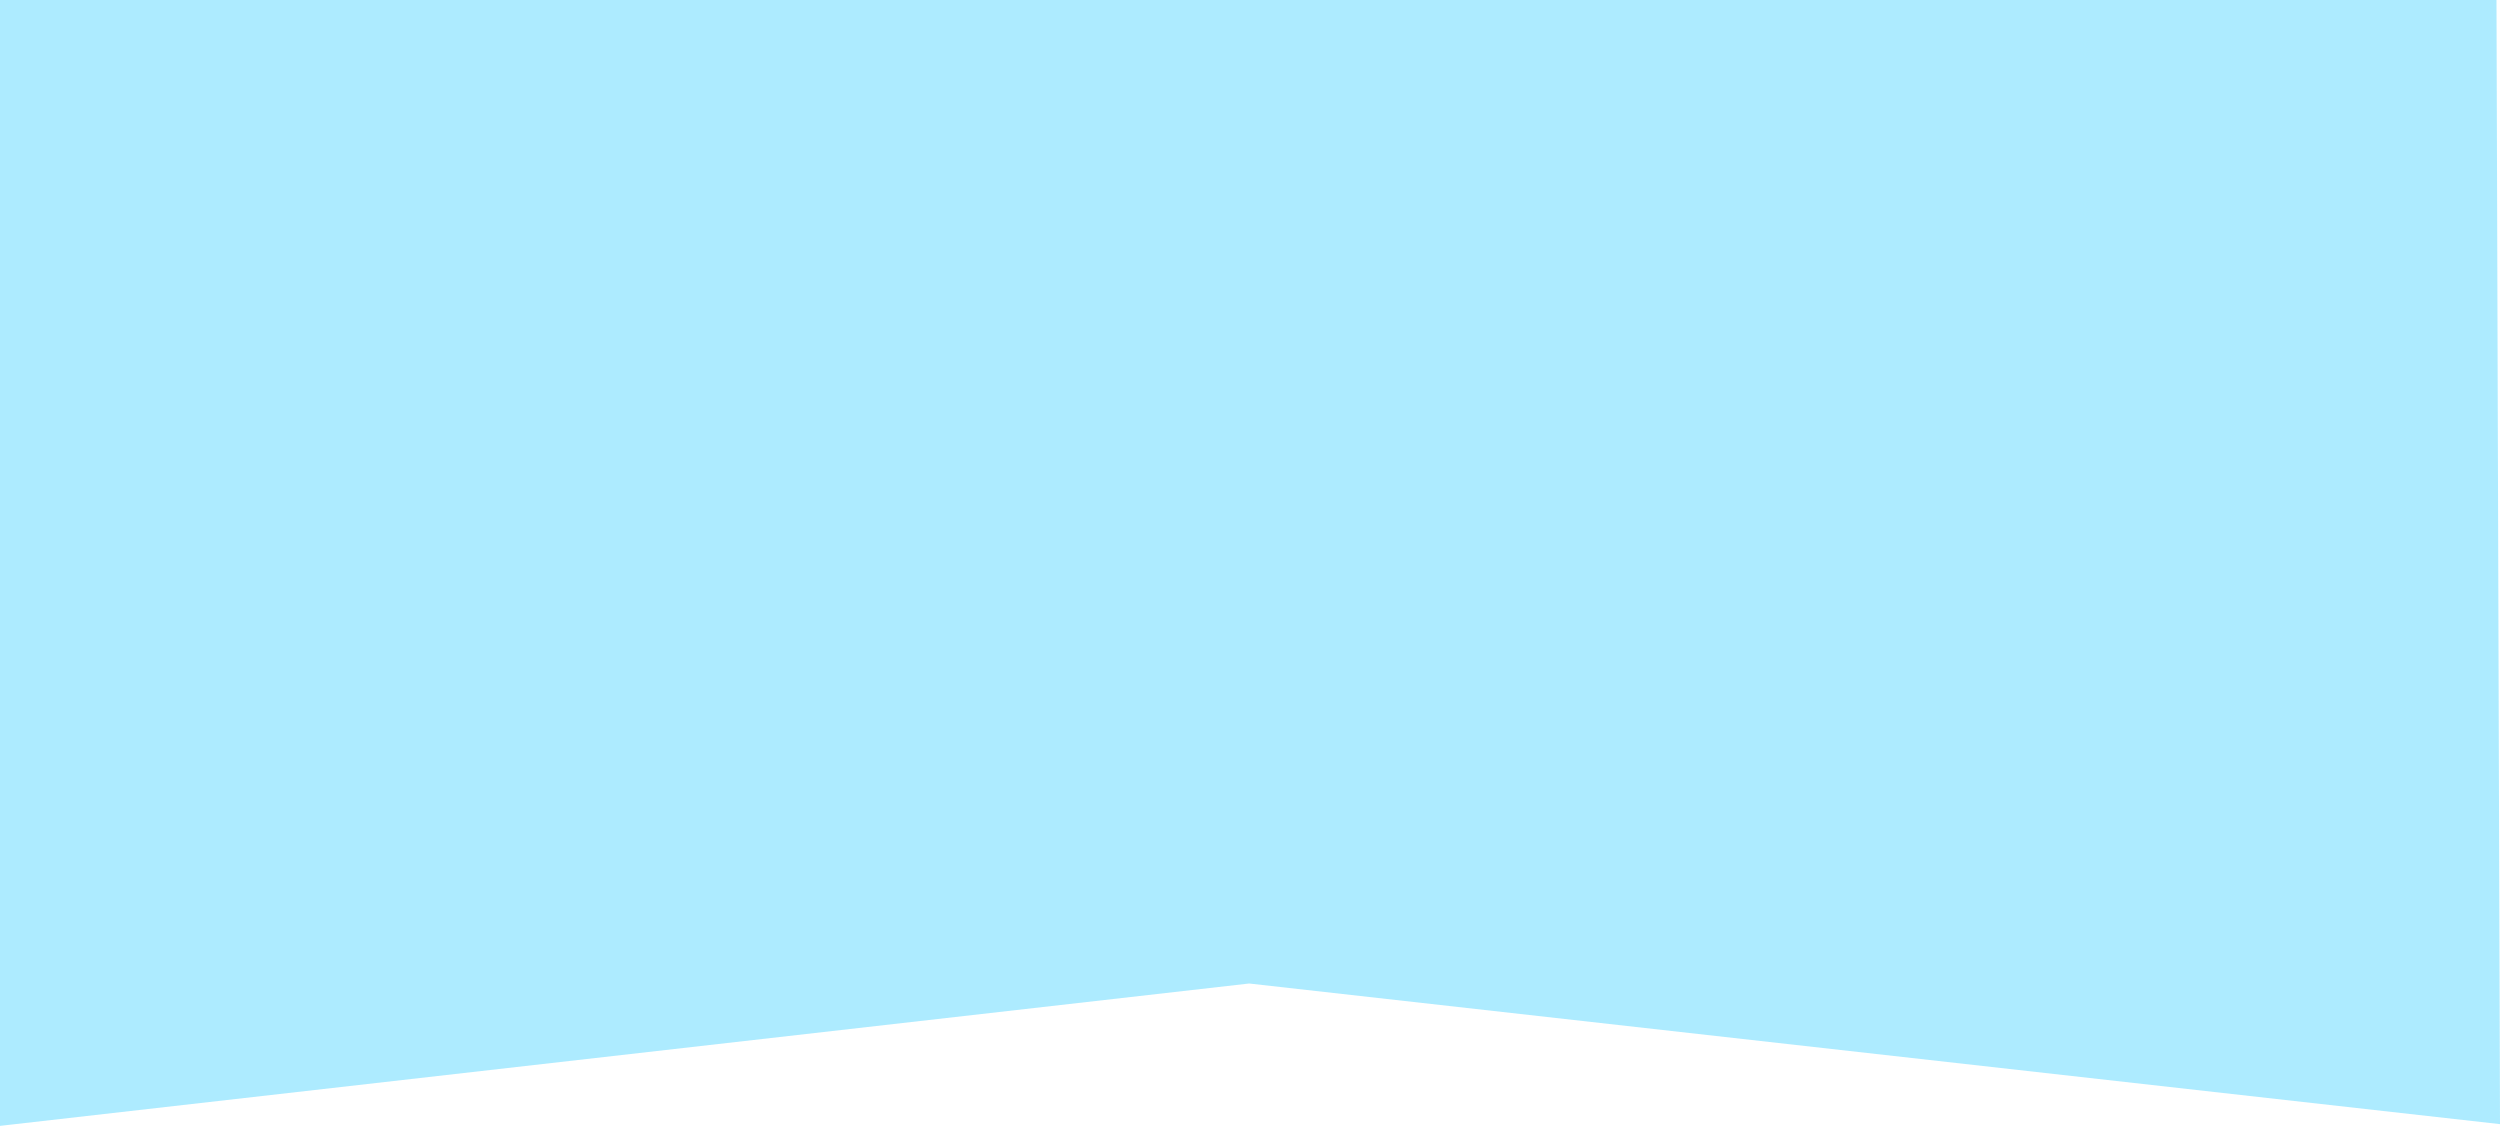
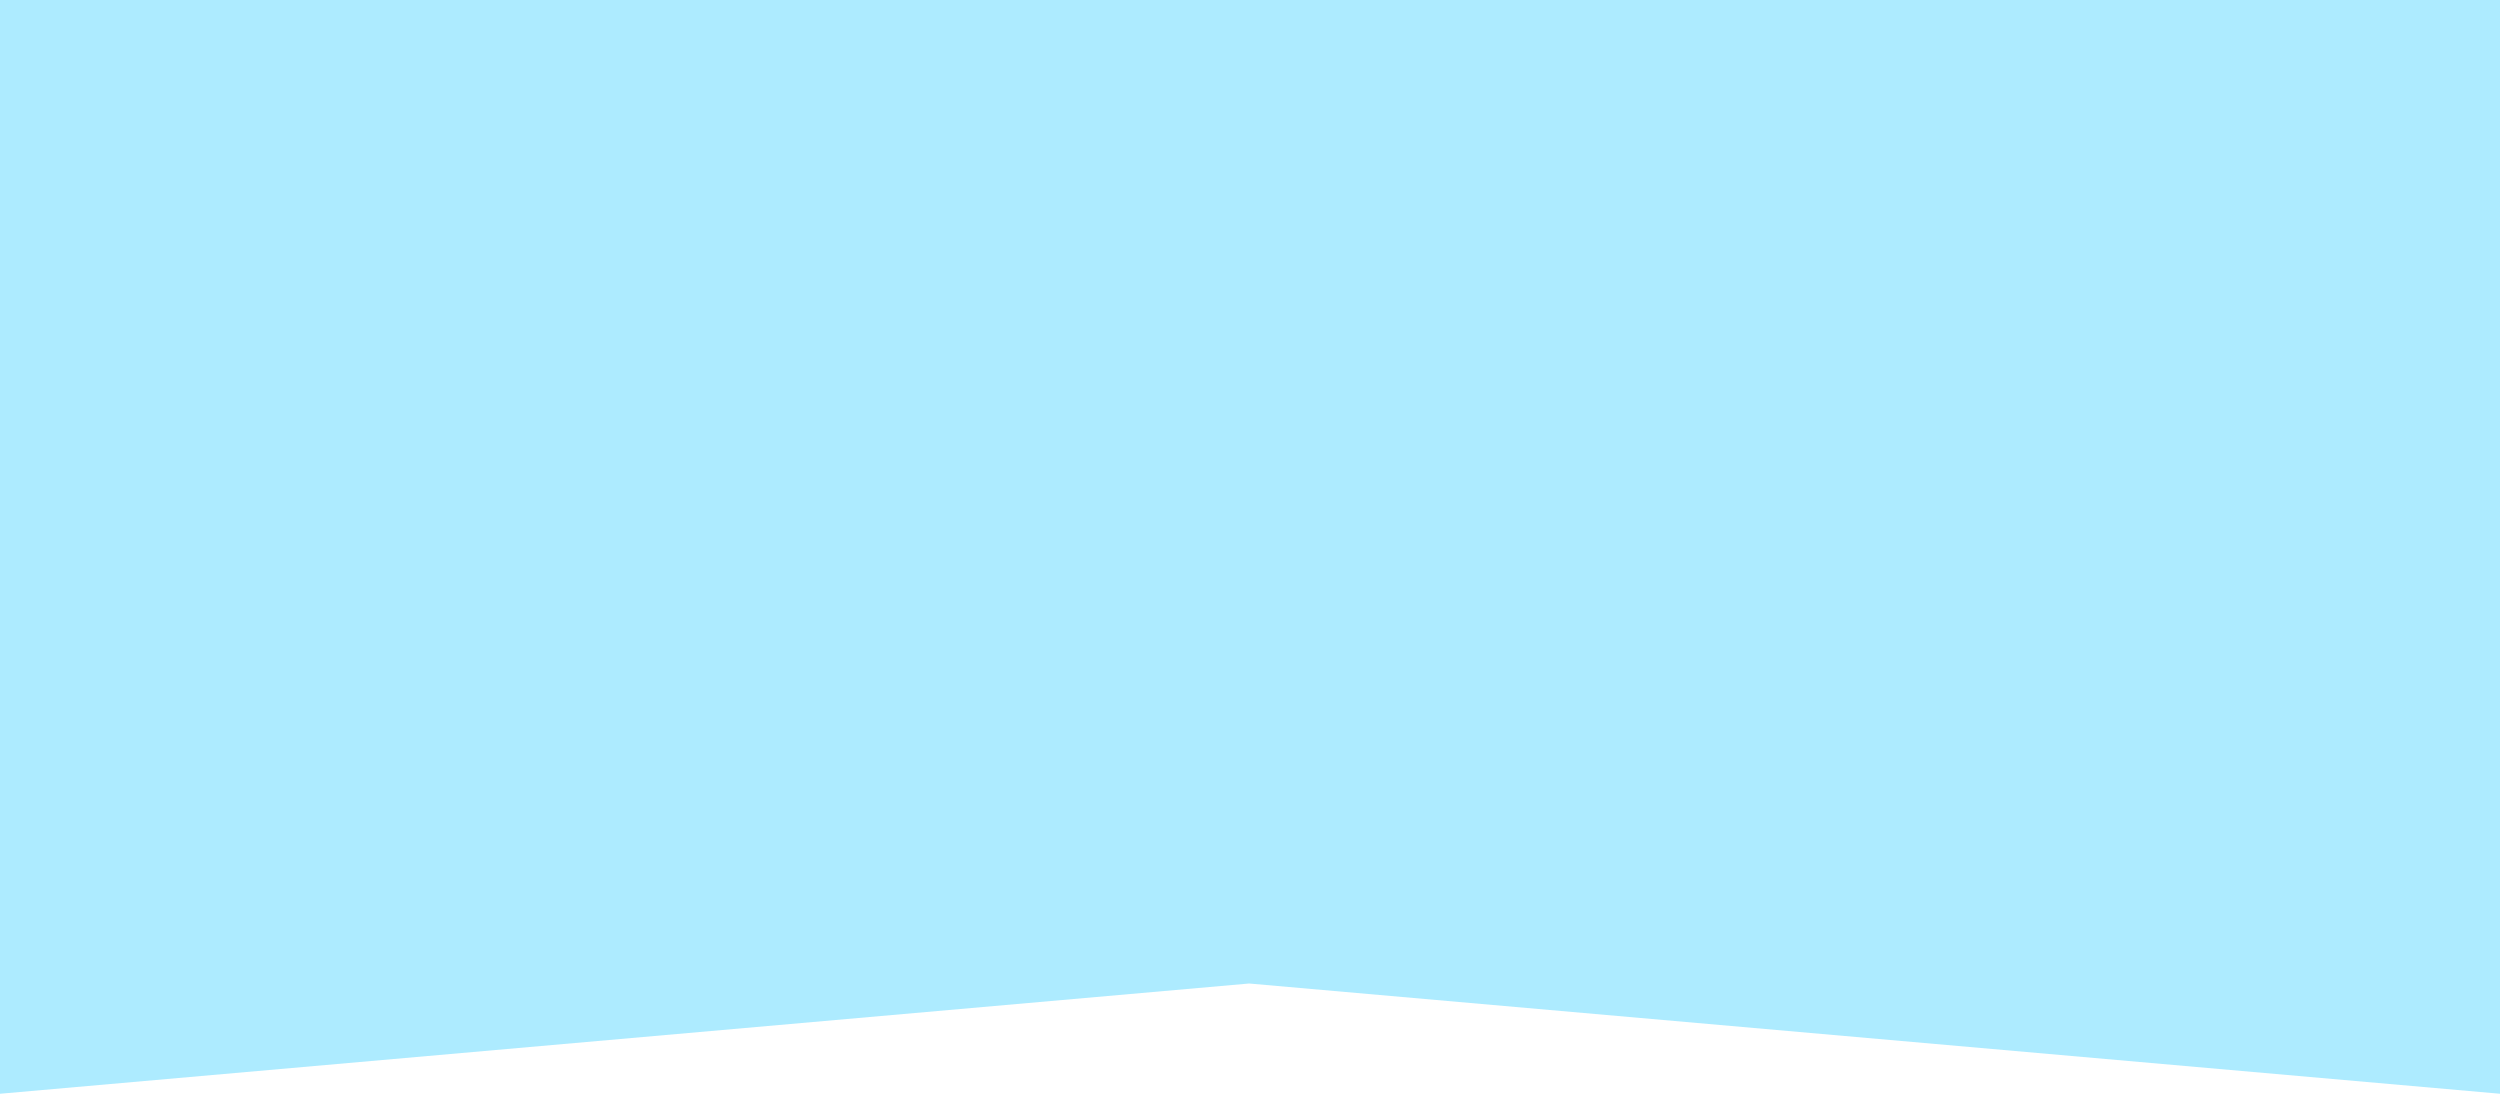
- <svg xmlns="http://www.w3.org/2000/svg" viewBox="0 0 1440 649" fill="none">
-   <path d="M719.499 566.501L-0 648.5L-0.669 -9.119L1437.95 -9.118L1440 647.5L719.499 566.501Z" fill="#ADEBFF" />
+ <svg xmlns="http://www.w3.org/2000/svg" viewBox="0 0 1440 631" fill="none">
+   <path d="M719.499 566.501L5.78841e-05 630L2.08172e-05 -1.19444e-05L1440 -9.44075e-06L1440 630L719.499 566.501Z" fill="#ADEBFF" />
</svg>
